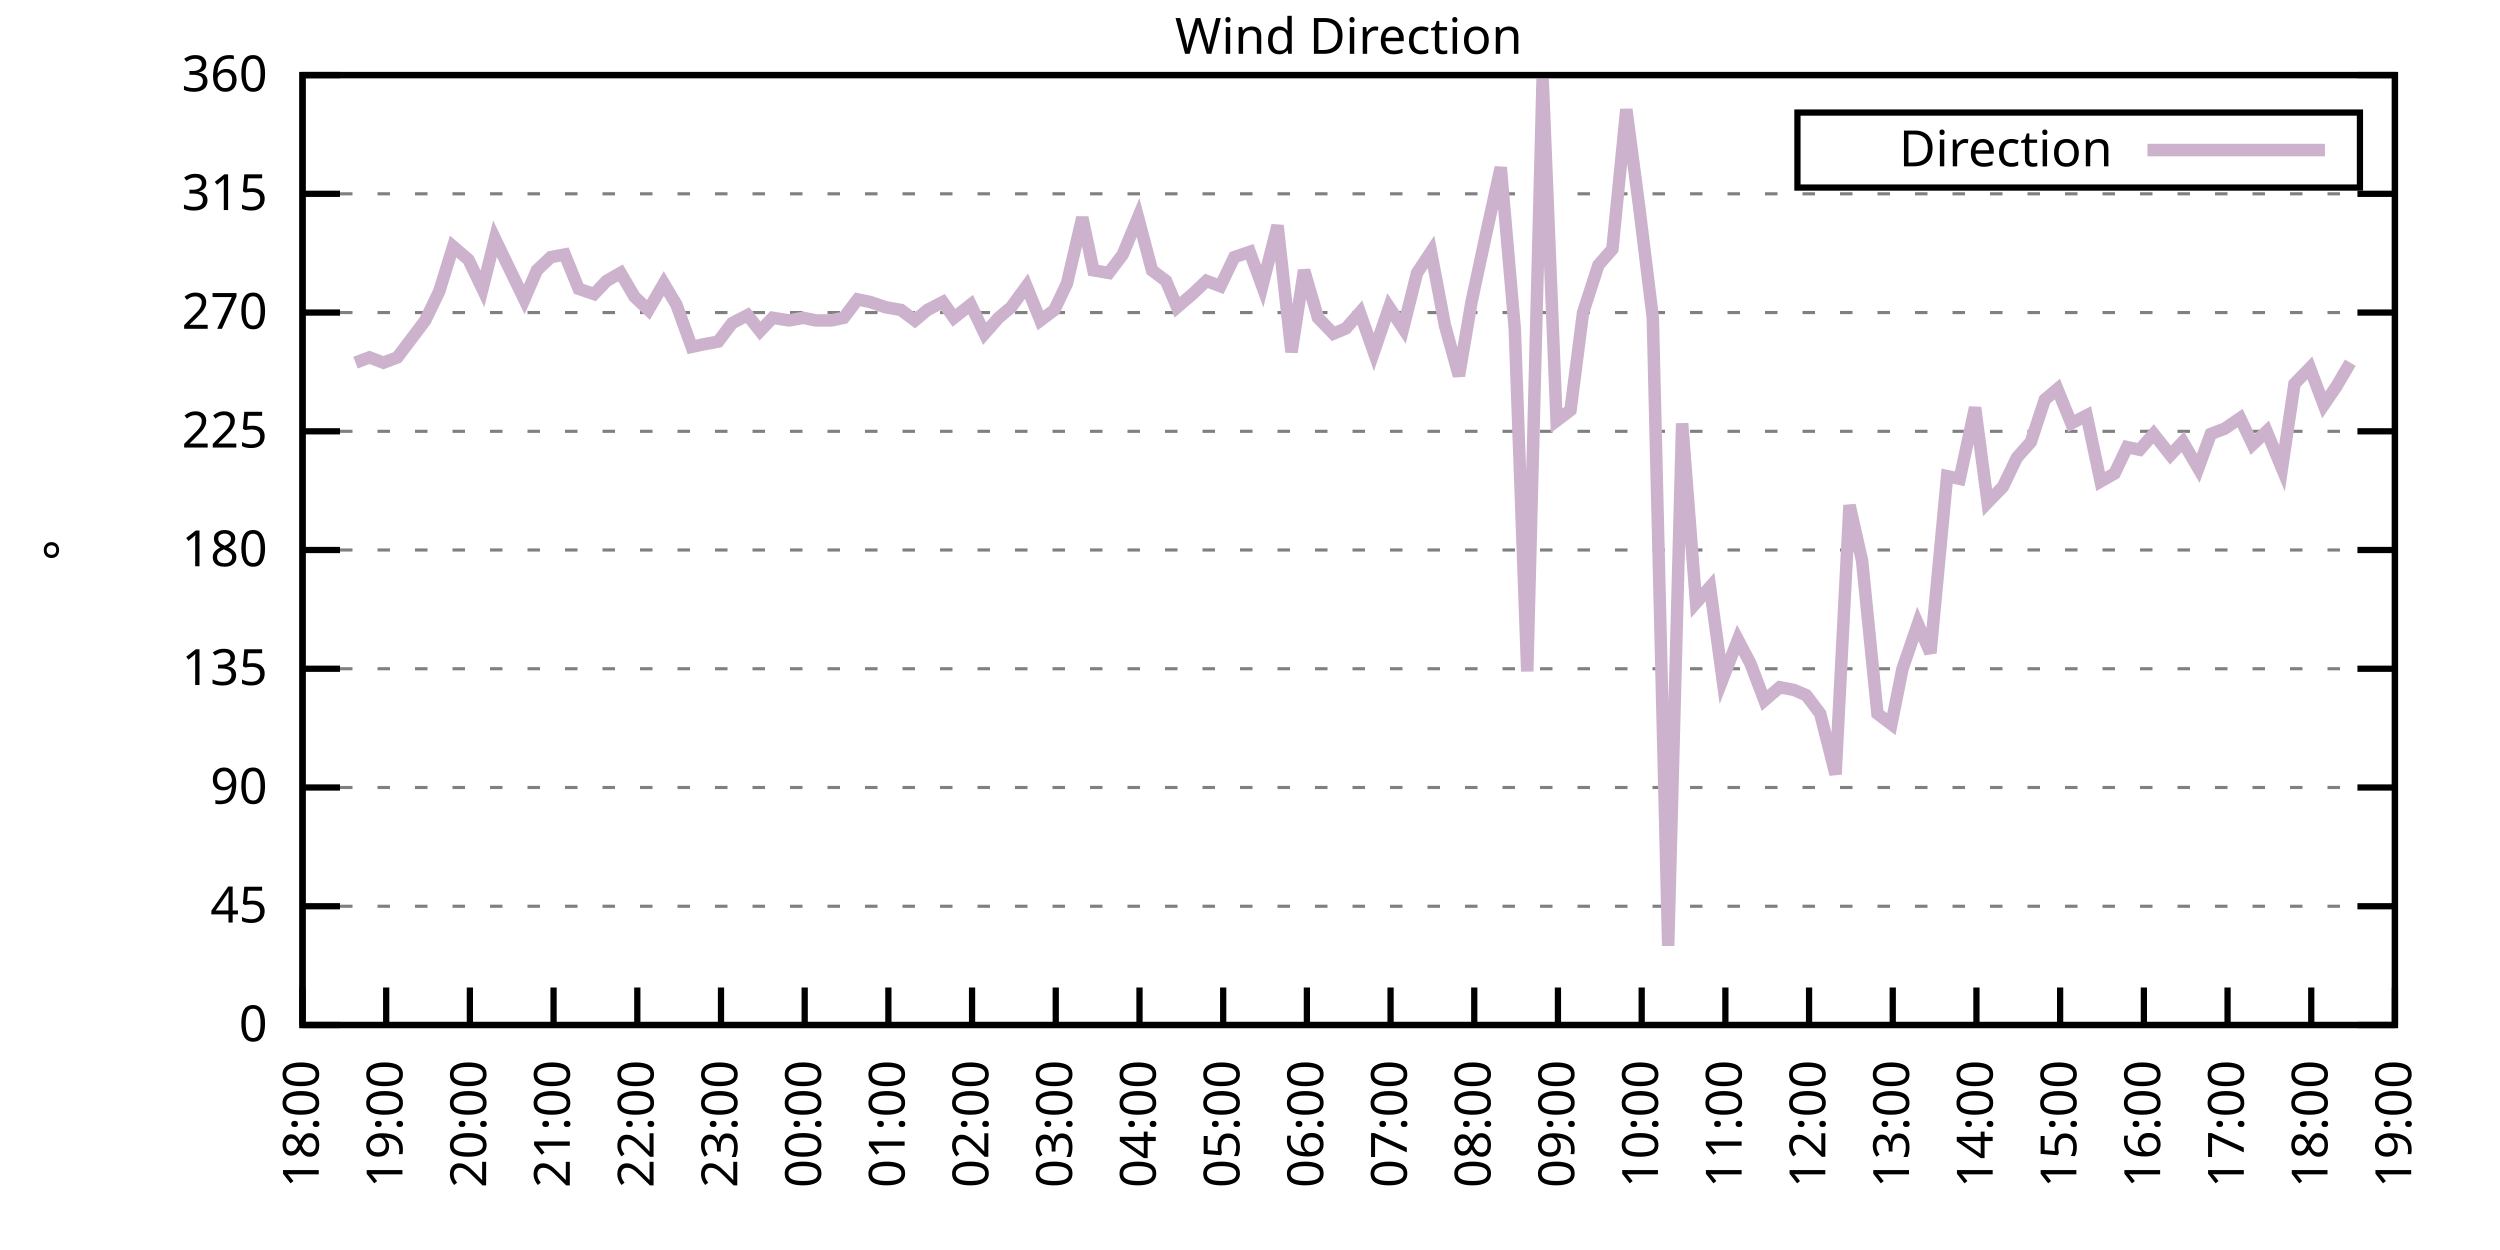
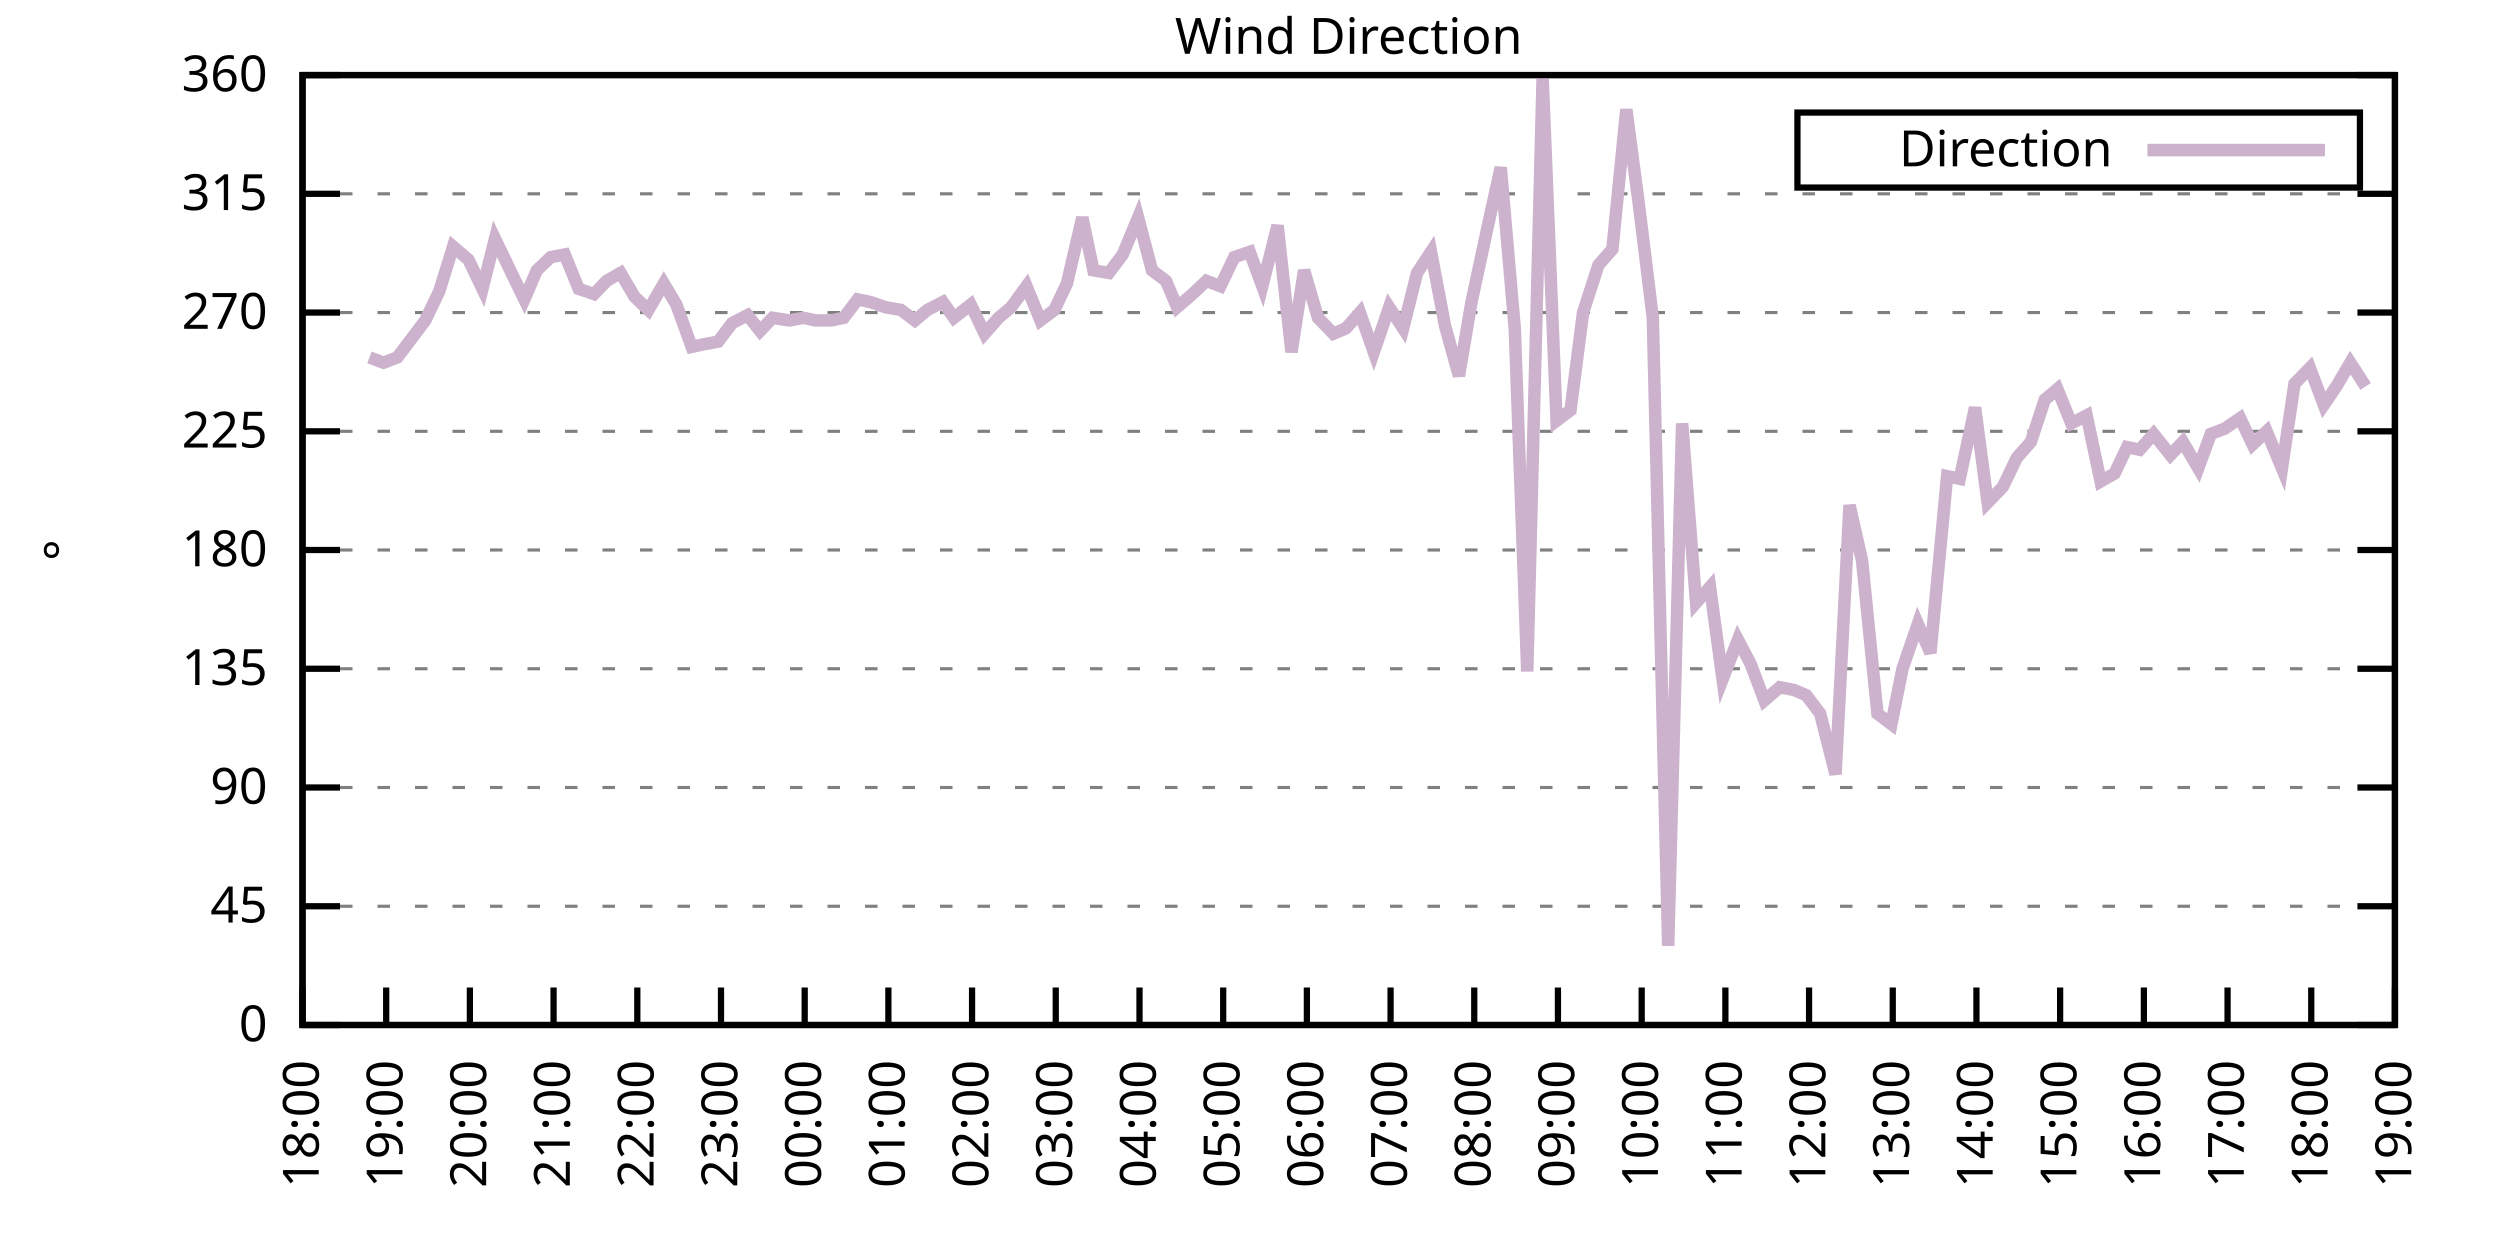
<svg xmlns="http://www.w3.org/2000/svg" xmlns:xlink="http://www.w3.org/1999/xlink" width="400" height="200" viewBox="0 0 400 200">
  <g id="gnuplot_canvas">
    <rect x="0" y="0" width="400" height="200" fill="none" />
    <defs>
      <circle id="gpDot" r="0.5" stroke-width="0.5" stroke="currentColor" />
      <path id="gpPt0" stroke-width="0.333" stroke="currentColor" d="M-1,0 h2 M0,-1 v2" />
      <path id="gpPt1" stroke-width="0.333" stroke="currentColor" d="M-1,-1 L1,1 M1,-1 L-1,1" />
      <path id="gpPt2" stroke-width="0.333" stroke="currentColor" d="M-1,0 L1,0 M0,-1 L0,1 M-1,-1 L1,1 M-1,1 L1,-1" />
      <rect id="gpPt3" stroke-width="0.333" stroke="currentColor" x="-1" y="-1" width="2" height="2" />
      <rect id="gpPt4" stroke-width="0.333" stroke="currentColor" fill="currentColor" x="-1" y="-1" width="2" height="2" />
      <circle id="gpPt5" stroke-width="0.333" stroke="currentColor" cx="0" cy="0" r="1" />
      <use xlink:href="#gpPt5" id="gpPt6" fill="currentColor" stroke="none" />
      <path id="gpPt7" stroke-width="0.333" stroke="currentColor" d="M0,-1.33 L-1.33,0.67 L1.33,0.67 z" />
      <use xlink:href="#gpPt7" id="gpPt8" fill="currentColor" stroke="none" />
      <use xlink:href="#gpPt7" id="gpPt9" stroke="currentColor" transform="rotate(180)" />
      <use xlink:href="#gpPt9" id="gpPt10" fill="currentColor" stroke="none" />
      <use xlink:href="#gpPt3" id="gpPt11" stroke="currentColor" transform="rotate(45)" />
      <use xlink:href="#gpPt11" id="gpPt12" fill="currentColor" stroke="none" />
      <path id="gpPt13" stroke-width="0.333" stroke="currentColor" d="M0,1.330 L1.265,0.411 L0.782,-1.067 L-0.782,-1.076 L-1.265,0.411 z" />
      <use xlink:href="#gpPt13" id="gpPt14" fill="currentColor" stroke="none" />
      <filter id="textbox" filterUnits="objectBoundingBox" x="0" y="0" height="1" width="1">
        <feFlood flood-color="white" flood-opacity="1" result="bgnd" />
        <feComposite in="SourceGraphic" in2="bgnd" operator="atop" />
      </filter>
      <filter id="greybox" filterUnits="objectBoundingBox" x="0" y="0" height="1" width="1">
        <feFlood flood-color="lightgrey" flood-opacity="1" result="grey" />
        <feComposite in="SourceGraphic" in2="grey" operator="atop" />
      </filter>
    </defs>
    <g fill="none" color="white" stroke="currentColor" stroke-width="1.00" stroke-linecap="butt" stroke-linejoin="miter">
</g>
    <g fill="none" color="black" stroke="currentColor" stroke-width="1.00" stroke-linecap="butt" stroke-linejoin="miter">
      <g stroke="none" shape-rendering="crispEdges">
        <polygon fill="rgb(255, 255, 255)" points="48.40,164.00 383.18,164.00 383.18,12.02 48.40,12.02 " />
      </g>
    </g>
    <g fill="none" color="black" stroke="currentColor" stroke-width="1.00" stroke-linecap="butt" stroke-linejoin="miter">
</g>
    <g fill="none" color="black" stroke="black" stroke-width="0.50" stroke-linecap="butt" stroke-linejoin="miter">
</g>
    <g fill="none" color="gray" stroke="currentColor" stroke-width="0.50" stroke-linecap="butt" stroke-linejoin="miter">
      <path stroke="gray" stroke-dasharray="2,4" class="gridline" d="M48.40,164.00 L383.19,164.00  " />
    </g>
    <g fill="none" color="gray" stroke="gray" stroke-width="1.00" stroke-linecap="butt" stroke-linejoin="miter">
</g>
    <g fill="none" color="black" stroke="currentColor" stroke-width="1.00" stroke-linecap="butt" stroke-linejoin="miter">
      <path stroke="black" d="M48.40,164.00 L54.40,164.00 M383.19,164.00 L377.19,164.00  " />
      <g transform="translate(42.80,166.60)" stroke="none" fill="black" font-family="Sans" font-size="8.00" text-anchor="end">
        <text>
          <tspan font-family="Sans"> 0</tspan>
        </text>
      </g>
    </g>
    <g fill="none" color="black" stroke="currentColor" stroke-width="1.00" stroke-linecap="butt" stroke-linejoin="miter">
</g>
    <g fill="none" color="black" stroke="black" stroke-width="0.50" stroke-linecap="butt" stroke-linejoin="miter">
</g>
    <g fill="none" color="gray" stroke="currentColor" stroke-width="0.50" stroke-linecap="butt" stroke-linejoin="miter">
      <path stroke="gray" stroke-dasharray="2,4" class="gridline" d="M48.40,145.00 L383.19,145.00  " />
    </g>
    <g fill="none" color="gray" stroke="gray" stroke-width="1.00" stroke-linecap="butt" stroke-linejoin="miter">
</g>
    <g fill="none" color="black" stroke="currentColor" stroke-width="1.00" stroke-linecap="butt" stroke-linejoin="miter">
      <path stroke="black" d="M48.40,145.00 L54.40,145.00 M383.19,145.00 L377.19,145.00  " />
      <g transform="translate(42.80,147.60)" stroke="none" fill="black" font-family="Sans" font-size="8.00" text-anchor="end">
        <text>
          <tspan font-family="Sans"> 45</tspan>
        </text>
      </g>
    </g>
    <g fill="none" color="black" stroke="currentColor" stroke-width="1.00" stroke-linecap="butt" stroke-linejoin="miter">
</g>
    <g fill="none" color="black" stroke="black" stroke-width="0.50" stroke-linecap="butt" stroke-linejoin="miter">
</g>
    <g fill="none" color="gray" stroke="currentColor" stroke-width="0.50" stroke-linecap="butt" stroke-linejoin="miter">
      <path stroke="gray" stroke-dasharray="2,4" class="gridline" d="M48.40,126.00 L383.19,126.00  " />
    </g>
    <g fill="none" color="gray" stroke="gray" stroke-width="1.00" stroke-linecap="butt" stroke-linejoin="miter">
</g>
    <g fill="none" color="black" stroke="currentColor" stroke-width="1.00" stroke-linecap="butt" stroke-linejoin="miter">
      <path stroke="black" d="M48.40,126.00 L54.40,126.00 M383.19,126.00 L377.19,126.00  " />
      <g transform="translate(42.80,128.60)" stroke="none" fill="black" font-family="Sans" font-size="8.00" text-anchor="end">
        <text>
          <tspan font-family="Sans"> 90</tspan>
        </text>
      </g>
    </g>
    <g fill="none" color="black" stroke="currentColor" stroke-width="1.00" stroke-linecap="butt" stroke-linejoin="miter">
</g>
    <g fill="none" color="black" stroke="black" stroke-width="0.50" stroke-linecap="butt" stroke-linejoin="miter">
</g>
    <g fill="none" color="gray" stroke="currentColor" stroke-width="0.50" stroke-linecap="butt" stroke-linejoin="miter">
      <path stroke="gray" stroke-dasharray="2,4" class="gridline" d="M48.40,107.00 L383.19,107.00  " />
    </g>
    <g fill="none" color="gray" stroke="gray" stroke-width="1.00" stroke-linecap="butt" stroke-linejoin="miter">
</g>
    <g fill="none" color="black" stroke="currentColor" stroke-width="1.00" stroke-linecap="butt" stroke-linejoin="miter">
      <path stroke="black" d="M48.40,107.00 L54.40,107.00 M383.19,107.00 L377.19,107.00  " />
      <g transform="translate(42.80,109.60)" stroke="none" fill="black" font-family="Sans" font-size="8.00" text-anchor="end">
        <text>
          <tspan font-family="Sans"> 135</tspan>
        </text>
      </g>
    </g>
    <g fill="none" color="black" stroke="currentColor" stroke-width="1.00" stroke-linecap="butt" stroke-linejoin="miter">
</g>
    <g fill="none" color="black" stroke="black" stroke-width="0.50" stroke-linecap="butt" stroke-linejoin="miter">
</g>
    <g fill="none" color="gray" stroke="currentColor" stroke-width="0.50" stroke-linecap="butt" stroke-linejoin="miter">
      <path stroke="gray" stroke-dasharray="2,4" class="gridline" d="M48.40,88.00 L383.19,88.00  " />
    </g>
    <g fill="none" color="gray" stroke="gray" stroke-width="1.00" stroke-linecap="butt" stroke-linejoin="miter">
</g>
    <g fill="none" color="black" stroke="currentColor" stroke-width="1.00" stroke-linecap="butt" stroke-linejoin="miter">
      <path stroke="black" d="M48.40,88.00 L54.40,88.00 M383.19,88.00 L377.19,88.00  " />
      <g transform="translate(42.80,90.60)" stroke="none" fill="black" font-family="Sans" font-size="8.00" text-anchor="end">
        <text>
          <tspan font-family="Sans"> 180</tspan>
        </text>
      </g>
    </g>
    <g fill="none" color="black" stroke="currentColor" stroke-width="1.00" stroke-linecap="butt" stroke-linejoin="miter">
</g>
    <g fill="none" color="black" stroke="black" stroke-width="0.50" stroke-linecap="butt" stroke-linejoin="miter">
</g>
    <g fill="none" color="gray" stroke="currentColor" stroke-width="0.50" stroke-linecap="butt" stroke-linejoin="miter">
      <path stroke="gray" stroke-dasharray="2,4" class="gridline" d="M48.40,69.01 L383.19,69.01  " />
    </g>
    <g fill="none" color="gray" stroke="gray" stroke-width="1.00" stroke-linecap="butt" stroke-linejoin="miter">
</g>
    <g fill="none" color="black" stroke="currentColor" stroke-width="1.00" stroke-linecap="butt" stroke-linejoin="miter">
      <path stroke="black" d="M48.40,69.01 L54.40,69.01 M383.19,69.01 L377.19,69.01  " />
      <g transform="translate(42.80,71.61)" stroke="none" fill="black" font-family="Sans" font-size="8.00" text-anchor="end">
        <text>
          <tspan font-family="Sans"> 225</tspan>
        </text>
      </g>
    </g>
    <g fill="none" color="black" stroke="currentColor" stroke-width="1.00" stroke-linecap="butt" stroke-linejoin="miter">
</g>
    <g fill="none" color="black" stroke="black" stroke-width="0.50" stroke-linecap="butt" stroke-linejoin="miter">
</g>
    <g fill="none" color="gray" stroke="currentColor" stroke-width="0.50" stroke-linecap="butt" stroke-linejoin="miter">
      <path stroke="gray" stroke-dasharray="2,4" class="gridline" d="M48.40,50.01 L383.19,50.01  " />
    </g>
    <g fill="none" color="gray" stroke="gray" stroke-width="1.00" stroke-linecap="butt" stroke-linejoin="miter">
</g>
    <g fill="none" color="black" stroke="currentColor" stroke-width="1.00" stroke-linecap="butt" stroke-linejoin="miter">
      <path stroke="black" d="M48.40,50.01 L54.40,50.01 M383.19,50.01 L377.19,50.01  " />
      <g transform="translate(42.80,52.61)" stroke="none" fill="black" font-family="Sans" font-size="8.00" text-anchor="end">
        <text>
          <tspan font-family="Sans"> 270</tspan>
        </text>
      </g>
    </g>
    <g fill="none" color="black" stroke="currentColor" stroke-width="1.00" stroke-linecap="butt" stroke-linejoin="miter">
</g>
    <g fill="none" color="black" stroke="black" stroke-width="0.50" stroke-linecap="butt" stroke-linejoin="miter">
</g>
    <g fill="none" color="gray" stroke="currentColor" stroke-width="0.50" stroke-linecap="butt" stroke-linejoin="miter">
      <path stroke="gray" stroke-dasharray="2,4" class="gridline" d="M48.40,31.01 L383.19,31.01  " />
    </g>
    <g fill="none" color="gray" stroke="gray" stroke-width="1.00" stroke-linecap="butt" stroke-linejoin="miter">
</g>
    <g fill="none" color="black" stroke="currentColor" stroke-width="1.00" stroke-linecap="butt" stroke-linejoin="miter">
      <path stroke="black" d="M48.40,31.01 L54.40,31.01 M383.19,31.01 L377.19,31.01  " />
      <g transform="translate(42.80,33.61)" stroke="none" fill="black" font-family="Sans" font-size="8.00" text-anchor="end">
        <text>
          <tspan font-family="Sans"> 315</tspan>
        </text>
      </g>
    </g>
    <g fill="none" color="black" stroke="currentColor" stroke-width="1.00" stroke-linecap="butt" stroke-linejoin="miter">
</g>
    <g fill="none" color="black" stroke="black" stroke-width="0.50" stroke-linecap="butt" stroke-linejoin="miter">
</g>
    <g fill="none" color="gray" stroke="currentColor" stroke-width="0.50" stroke-linecap="butt" stroke-linejoin="miter">
      <path stroke="gray" stroke-dasharray="2,4" class="gridline" d="M48.40,12.01 L383.19,12.01  " />
    </g>
    <g fill="none" color="gray" stroke="gray" stroke-width="1.00" stroke-linecap="butt" stroke-linejoin="miter">
</g>
    <g fill="none" color="black" stroke="currentColor" stroke-width="1.00" stroke-linecap="butt" stroke-linejoin="miter">
      <path stroke="black" d="M48.40,12.01 L54.40,12.01 M383.19,12.01 L377.19,12.01  " />
      <g transform="translate(42.80,14.61)" stroke="none" fill="black" font-family="Sans" font-size="8.00" text-anchor="end">
        <text>
          <tspan font-family="Sans"> 360</tspan>
        </text>
      </g>
    </g>
    <g fill="none" color="black" stroke="currentColor" stroke-width="1.00" stroke-linecap="butt" stroke-linejoin="miter">
      <path stroke="black" d="M48.40,164.00 L48.40,158.00  " />
      <g transform="translate(51.00,169.60) rotate(270.00)" stroke="none" fill="black" font-family="Sans" font-size="8.00" text-anchor="end">
        <text>
          <tspan font-family="Sans">18:00</tspan>
        </text>
      </g>
    </g>
    <g fill="none" color="black" stroke="currentColor" stroke-width="1.00" stroke-linecap="butt" stroke-linejoin="miter">
      <path stroke="black" d="M61.79,164.00 L61.79,158.00  " />
      <g transform="translate(64.39,169.60) rotate(270.00)" stroke="none" fill="black" font-family="Sans" font-size="8.00" text-anchor="end">
        <text>
          <tspan font-family="Sans">19:00</tspan>
        </text>
      </g>
    </g>
    <g fill="none" color="black" stroke="currentColor" stroke-width="1.00" stroke-linecap="butt" stroke-linejoin="miter">
      <path stroke="black" d="M75.18,164.00 L75.18,158.00  " />
      <g transform="translate(77.78,169.60) rotate(270.00)" stroke="none" fill="black" font-family="Sans" font-size="8.00" text-anchor="end">
        <text>
          <tspan font-family="Sans">20:00</tspan>
        </text>
      </g>
    </g>
    <g fill="none" color="black" stroke="currentColor" stroke-width="1.00" stroke-linecap="butt" stroke-linejoin="miter">
      <path stroke="black" d="M88.57,164.00 L88.57,158.00  " />
      <g transform="translate(91.17,169.60) rotate(270.00)" stroke="none" fill="black" font-family="Sans" font-size="8.00" text-anchor="end">
        <text>
          <tspan font-family="Sans">21:00</tspan>
        </text>
      </g>
    </g>
    <g fill="none" color="black" stroke="currentColor" stroke-width="1.00" stroke-linecap="butt" stroke-linejoin="miter">
      <path stroke="black" d="M101.97,164.00 L101.97,158.00  " />
      <g transform="translate(104.57,169.60) rotate(270.00)" stroke="none" fill="black" font-family="Sans" font-size="8.00" text-anchor="end">
        <text>
          <tspan font-family="Sans">22:00</tspan>
        </text>
      </g>
    </g>
    <g fill="none" color="black" stroke="currentColor" stroke-width="1.00" stroke-linecap="butt" stroke-linejoin="miter">
      <path stroke="black" d="M115.36,164.00 L115.36,158.00  " />
      <g transform="translate(117.96,169.60) rotate(270.00)" stroke="none" fill="black" font-family="Sans" font-size="8.00" text-anchor="end">
        <text>
          <tspan font-family="Sans">23:00</tspan>
        </text>
      </g>
    </g>
    <g fill="none" color="black" stroke="currentColor" stroke-width="1.00" stroke-linecap="butt" stroke-linejoin="miter">
      <path stroke="black" d="M128.75,164.00 L128.75,158.00  " />
      <g transform="translate(131.35,169.60) rotate(270.00)" stroke="none" fill="black" font-family="Sans" font-size="8.00" text-anchor="end">
        <text>
          <tspan font-family="Sans">00:00</tspan>
        </text>
      </g>
    </g>
    <g fill="none" color="black" stroke="currentColor" stroke-width="1.00" stroke-linecap="butt" stroke-linejoin="miter">
      <path stroke="black" d="M142.14,164.00 L142.14,158.00  " />
      <g transform="translate(144.74,169.60) rotate(270.00)" stroke="none" fill="black" font-family="Sans" font-size="8.00" text-anchor="end">
        <text>
          <tspan font-family="Sans">01:00</tspan>
        </text>
      </g>
    </g>
    <g fill="none" color="black" stroke="currentColor" stroke-width="1.00" stroke-linecap="butt" stroke-linejoin="miter">
      <path stroke="black" d="M155.53,164.00 L155.53,158.00  " />
      <g transform="translate(158.13,169.60) rotate(270.00)" stroke="none" fill="black" font-family="Sans" font-size="8.00" text-anchor="end">
        <text>
          <tspan font-family="Sans">02:00</tspan>
        </text>
      </g>
    </g>
    <g fill="none" color="black" stroke="currentColor" stroke-width="1.00" stroke-linecap="butt" stroke-linejoin="miter">
      <path stroke="black" d="M168.92,164.00 L168.92,158.00  " />
      <g transform="translate(171.52,169.60) rotate(270.00)" stroke="none" fill="black" font-family="Sans" font-size="8.00" text-anchor="end">
        <text>
          <tspan font-family="Sans">03:00</tspan>
        </text>
      </g>
    </g>
    <g fill="none" color="black" stroke="currentColor" stroke-width="1.00" stroke-linecap="butt" stroke-linejoin="miter">
      <path stroke="black" d="M182.32,164.00 L182.32,158.00  " />
      <g transform="translate(184.92,169.60) rotate(270.00)" stroke="none" fill="black" font-family="Sans" font-size="8.00" text-anchor="end">
        <text>
          <tspan font-family="Sans">04:00</tspan>
        </text>
      </g>
    </g>
    <g fill="none" color="black" stroke="currentColor" stroke-width="1.00" stroke-linecap="butt" stroke-linejoin="miter">
      <path stroke="black" d="M195.71,164.00 L195.71,158.00  " />
      <g transform="translate(198.31,169.60) rotate(270.00)" stroke="none" fill="black" font-family="Sans" font-size="8.00" text-anchor="end">
        <text>
          <tspan font-family="Sans">05:00</tspan>
        </text>
      </g>
    </g>
    <g fill="none" color="black" stroke="currentColor" stroke-width="1.00" stroke-linecap="butt" stroke-linejoin="miter">
      <path stroke="black" d="M209.10,164.00 L209.10,158.00  " />
      <g transform="translate(211.70,169.60) rotate(270.00)" stroke="none" fill="black" font-family="Sans" font-size="8.00" text-anchor="end">
        <text>
          <tspan font-family="Sans">06:00</tspan>
        </text>
      </g>
    </g>
    <g fill="none" color="black" stroke="currentColor" stroke-width="1.00" stroke-linecap="butt" stroke-linejoin="miter">
      <path stroke="black" d="M222.49,164.00 L222.49,158.00  " />
      <g transform="translate(225.09,169.60) rotate(270.00)" stroke="none" fill="black" font-family="Sans" font-size="8.00" text-anchor="end">
        <text>
          <tspan font-family="Sans">07:00</tspan>
        </text>
      </g>
    </g>
    <g fill="none" color="black" stroke="currentColor" stroke-width="1.00" stroke-linecap="butt" stroke-linejoin="miter">
      <path stroke="black" d="M235.88,164.00 L235.88,158.00  " />
      <g transform="translate(238.48,169.60) rotate(270.00)" stroke="none" fill="black" font-family="Sans" font-size="8.00" text-anchor="end">
        <text>
          <tspan font-family="Sans">08:00</tspan>
        </text>
      </g>
    </g>
    <g fill="none" color="black" stroke="currentColor" stroke-width="1.00" stroke-linecap="butt" stroke-linejoin="miter">
      <path stroke="black" d="M249.27,164.00 L249.27,158.00  " />
      <g transform="translate(251.87,169.60) rotate(270.00)" stroke="none" fill="black" font-family="Sans" font-size="8.00" text-anchor="end">
        <text>
          <tspan font-family="Sans">09:00</tspan>
        </text>
      </g>
    </g>
    <g fill="none" color="black" stroke="currentColor" stroke-width="1.00" stroke-linecap="butt" stroke-linejoin="miter">
      <path stroke="black" d="M262.67,164.00 L262.67,158.00  " />
      <g transform="translate(265.27,169.60) rotate(270.00)" stroke="none" fill="black" font-family="Sans" font-size="8.00" text-anchor="end">
        <text>
          <tspan font-family="Sans">10:00</tspan>
        </text>
      </g>
    </g>
    <g fill="none" color="black" stroke="currentColor" stroke-width="1.00" stroke-linecap="butt" stroke-linejoin="miter">
      <path stroke="black" d="M276.06,164.00 L276.06,158.00  " />
      <g transform="translate(278.66,169.60) rotate(270.00)" stroke="none" fill="black" font-family="Sans" font-size="8.00" text-anchor="end">
        <text>
          <tspan font-family="Sans">11:00</tspan>
        </text>
      </g>
    </g>
    <g fill="none" color="black" stroke="currentColor" stroke-width="1.00" stroke-linecap="butt" stroke-linejoin="miter">
      <path stroke="black" d="M289.45,164.00 L289.45,158.00  " />
      <g transform="translate(292.05,169.60) rotate(270.00)" stroke="none" fill="black" font-family="Sans" font-size="8.00" text-anchor="end">
        <text>
          <tspan font-family="Sans">12:00</tspan>
        </text>
      </g>
    </g>
    <g fill="none" color="black" stroke="currentColor" stroke-width="1.00" stroke-linecap="butt" stroke-linejoin="miter">
      <path stroke="black" d="M302.84,164.00 L302.84,158.00  " />
      <g transform="translate(305.44,169.60) rotate(270.00)" stroke="none" fill="black" font-family="Sans" font-size="8.00" text-anchor="end">
        <text>
          <tspan font-family="Sans">13:00</tspan>
        </text>
      </g>
    </g>
    <g fill="none" color="black" stroke="currentColor" stroke-width="1.00" stroke-linecap="butt" stroke-linejoin="miter">
      <path stroke="black" d="M316.23,164.00 L316.23,158.00  " />
      <g transform="translate(318.83,169.60) rotate(270.00)" stroke="none" fill="black" font-family="Sans" font-size="8.00" text-anchor="end">
        <text>
          <tspan font-family="Sans">14:00</tspan>
        </text>
      </g>
    </g>
    <g fill="none" color="black" stroke="currentColor" stroke-width="1.00" stroke-linecap="butt" stroke-linejoin="miter">
      <path stroke="black" d="M329.62,164.00 L329.62,158.00  " />
      <g transform="translate(332.22,169.60) rotate(270.00)" stroke="none" fill="black" font-family="Sans" font-size="8.00" text-anchor="end">
        <text>
          <tspan font-family="Sans">15:00</tspan>
        </text>
      </g>
    </g>
    <g fill="none" color="black" stroke="currentColor" stroke-width="1.00" stroke-linecap="butt" stroke-linejoin="miter">
      <path stroke="black" d="M343.02,164.00 L343.02,158.00  " />
      <g transform="translate(345.62,169.60) rotate(270.00)" stroke="none" fill="black" font-family="Sans" font-size="8.00" text-anchor="end">
        <text>
          <tspan font-family="Sans">16:00</tspan>
        </text>
      </g>
    </g>
    <g fill="none" color="black" stroke="currentColor" stroke-width="1.00" stroke-linecap="butt" stroke-linejoin="miter">
      <path stroke="black" d="M356.41,164.00 L356.41,158.00  " />
      <g transform="translate(359.01,169.60) rotate(270.00)" stroke="none" fill="black" font-family="Sans" font-size="8.00" text-anchor="end">
        <text>
          <tspan font-family="Sans">17:00</tspan>
        </text>
      </g>
    </g>
    <g fill="none" color="black" stroke="currentColor" stroke-width="1.00" stroke-linecap="butt" stroke-linejoin="miter">
      <path stroke="black" d="M369.80,164.00 L369.80,158.00  " />
      <g transform="translate(372.40,169.60) rotate(270.00)" stroke="none" fill="black" font-family="Sans" font-size="8.00" text-anchor="end">
        <text>
          <tspan font-family="Sans">18:00</tspan>
        </text>
      </g>
    </g>
    <g fill="none" color="black" stroke="currentColor" stroke-width="1.00" stroke-linecap="butt" stroke-linejoin="miter">
      <path stroke="black" d="M383.19,164.00 L383.19,158.00  " />
      <g transform="translate(385.79,169.60) rotate(270.00)" stroke="none" fill="black" font-family="Sans" font-size="8.00" text-anchor="end">
        <text>
          <tspan font-family="Sans">19:00</tspan>
        </text>
      </g>
    </g>
    <g fill="none" color="black" stroke="currentColor" stroke-width="1.00" stroke-linecap="butt" stroke-linejoin="miter">
</g>
    <g fill="none" color="black" stroke="currentColor" stroke-width="1.00" stroke-linecap="butt" stroke-linejoin="miter">
      <path stroke="black" d="M48.40,12.01 L48.40,164.00 L383.19,164.00 L383.19,12.01 L48.40,12.01 Z  " />
    </g>
    <g fill="none" color="black" stroke="currentColor" stroke-width="1.00" stroke-linecap="butt" stroke-linejoin="miter">
</g>
    <g fill="none" color="black" stroke="currentColor" stroke-width="1.00" stroke-linecap="butt" stroke-linejoin="miter">
      <path stroke="black" d="M287.59,30.01 L287.59,18.01 L377.59,18.01 L377.59,30.01 L287.59,30.01 Z  " />
    </g>
    <g id="Wind_direction_plot_1">
      <g fill="none" color="white" stroke="black" stroke-width="2.00" stroke-linecap="butt" stroke-linejoin="miter">
</g>
      <g fill="none" color="black" stroke="currentColor" stroke-width="2.00" stroke-linecap="butt" stroke-linejoin="miter">
        <g transform="translate(337.99,26.61)" stroke="none" fill="black" font-family="Sans" font-size="8.00" text-anchor="end">
          <text>
            <tspan font-family="Sans">Direction</tspan>
          </text>
        </g>
      </g>
      <g fill="none" color="black" stroke="currentColor" stroke-width="2.00" stroke-linecap="butt" stroke-linejoin="miter">
-         <path stroke="rgb(204, 178, 204)" d="M343.59,24.01 L371.99,24.01 M56.88,58.03 L59.11,57.18 L61.35,58.03 L63.58,57.18 L65.81,54.23 L68.04,51.27   L70.27,46.63 L72.50,39.45 L74.96,41.56 L77.19,46.21 L79.20,38.19 L81.43,42.83 L83.89,47.90 L85.90,43.25   L88.13,41.14 L90.36,40.72 L92.59,46.21 L95.05,47.05 L97.06,44.94 L99.29,43.67 L101.52,47.47 L103.75,49.59   L106.21,45.36 L108.22,48.74 L110.67,55.50 L112.68,55.07 L114.91,54.65 L117.14,51.70 L119.60,50.43 L121.61,52.96   L123.62,50.85 L126.29,51.27 L128.53,50.85 L130.54,51.27 L132.99,51.27 L135.00,50.85 L137.23,47.90 L139.24,48.32   L141.69,49.16 L144.15,49.59 L146.38,51.27 L148.39,49.59 L150.85,48.32 L152.63,50.85 L155.31,48.74 L157.54,53.39   L159.77,50.85 L161.78,49.16 L164.24,45.79 L166.47,51.27 L168.70,49.59 L170.71,45.36 L173.17,34.81 L174.95,43.25   L177.41,43.67 L179.64,40.72 L182.09,34.81 L184.32,43.25 L186.56,44.94 L188.34,49.16 L190.80,47.05 L193.03,44.94   L195.26,45.79 L197.49,41.14 L199.95,40.30 L201.96,45.79 L204.41,36.08 L206.64,56.34 L208.65,43.25 L210.88,50.85   L213.34,53.39 L215.35,52.54 L217.58,50.01 L219.81,56.34 L222.27,49.16 L224.50,52.54 L226.73,43.67 L228.96,40.30   L231.20,52.12 L233.43,60.14 L235.44,48.32 L237.89,36.92 L240.12,26.79 L242.36,52.54 L244.36,107.43 L246.82,12.43   L249.05,67.32 L251.28,65.63 L253.29,50.01 L255.75,42.41 L257.98,39.87 L260.21,17.50 L262.22,32.70 L264.45,50.85   L266.91,151.33 L269.14,67.74 L271.37,96.45 L273.60,93.92 L275.61,108.69 L278.07,102.36 L280.07,106.16 L282.31,112.07   L284.76,109.96 L286.99,110.38 L289.00,111.23 L291.23,114.18 L293.69,123.89 L295.92,80.83 L297.93,89.69 L300.39,114.18   L302.62,115.87 L304.40,107.00 L306.86,99.83 L308.87,104.47 L311.54,76.18 L313.55,76.61 L316.01,65.21 L318.02,80.41   L320.47,77.87 L322.70,73.23 L324.94,70.70 L327.17,63.94 L329.18,62.25 L331.41,67.74 L333.86,66.47 L336.10,77.03   L338.33,75.76 L340.34,71.54 L342.35,71.96 L344.58,69.43 L347.26,72.81 L349.26,70.70 L351.72,74.92 L353.73,69.43   L355.96,68.58 L358.42,66.90 L360.42,71.12 L362.66,69.01 L365.11,74.92 L367.12,61.41 L369.58,58.87 L371.81,64.78   L373.82,61.83 L376.05,58.03  " />
+         <path stroke="rgb(204, 178, 204)" d="M343.59,24.01 L371.99,24.01 M59.11,57.18 L61.35,58.03 L63.58,57.18 L65.81,54.23 L68.04,51.27 L70.27,46.63   L72.50,39.45 L74.96,41.56 L77.19,46.21 L79.20,38.19 L81.43,42.83 L83.89,47.90 L85.90,43.25 L88.13,41.14   L90.36,40.72 L92.59,46.21 L95.05,47.05 L97.06,44.94 L99.29,43.67 L101.52,47.47 L103.75,49.59 L106.21,45.36   L108.22,48.74 L110.67,55.50 L112.68,55.07 L114.91,54.65 L117.14,51.70 L119.60,50.43 L121.61,52.96 L123.62,50.85   L126.29,51.27 L128.53,50.85 L130.54,51.27 L132.99,51.27 L135.00,50.85 L137.23,47.90 L139.24,48.32 L141.69,49.16   L144.15,49.59 L146.38,51.27 L148.39,49.59 L150.85,48.32 L152.63,50.85 L155.31,48.74 L157.54,53.39 L159.77,50.85   L161.78,49.16 L164.24,45.79 L166.47,51.27 L168.70,49.59 L170.71,45.36 L173.17,34.81 L174.95,43.25 L177.41,43.67   L179.64,40.72 L182.09,34.81 L184.32,43.25 L186.56,44.94 L188.34,49.16 L190.80,47.05 L193.03,44.94 L195.26,45.79   L197.49,41.14 L199.95,40.30 L201.96,45.79 L204.41,36.08 L206.64,56.34 L208.65,43.25 L210.88,50.85 L213.34,53.39   L215.35,52.54 L217.58,50.01 L219.81,56.34 L222.27,49.16 L224.50,52.54 L226.73,43.67 L228.96,40.30 L231.20,52.12   L233.43,60.14 L235.44,48.32 L237.89,36.92 L240.12,26.79 L242.36,52.54 L244.36,107.43 L246.82,12.43 L249.05,67.32   L251.28,65.63 L253.29,50.01 L255.75,42.41 L257.98,39.87 L260.21,17.50 L262.22,32.70 L264.45,50.85 L266.91,151.33   L269.14,67.74 L271.37,96.45 L273.60,93.92 L275.61,108.69 L278.07,102.36 L280.07,106.16 L282.31,112.07 L284.76,109.96   L286.99,110.38 L289.00,111.23 L291.23,114.18 L293.69,123.89 L295.92,80.83 L297.93,89.69 L300.39,114.18 L302.62,115.87   L304.40,107.00 L306.86,99.83 L308.87,104.47 L311.54,76.18 L313.55,76.61 L316.01,65.21 L318.02,80.41 L320.47,77.87   L322.70,73.23 L324.94,70.70 L327.17,63.94 L329.18,62.25 L331.41,67.74 L333.86,66.47 L336.10,77.03 L338.33,75.76   L340.34,71.54 L342.35,71.96 L344.58,69.43 L347.26,72.81 L349.26,70.70 L351.72,74.92 L353.73,69.43 L355.96,68.58   L358.42,66.90 L360.42,71.12 L362.66,69.01 L365.11,74.92 L367.12,61.41 L369.58,58.87 L371.81,64.78 L373.82,61.83   L376.05,58.03 L378.50,61.83  " />
      </g>
    </g>
    <g fill="none" color="black" stroke="currentColor" stroke-width="2.00" stroke-linecap="butt" stroke-linejoin="miter">
</g>
    <g fill="none" color="black" stroke="black" stroke-width="1.00" stroke-linecap="butt" stroke-linejoin="miter">
</g>
    <g fill="none" color="black" stroke="currentColor" stroke-width="1.00" stroke-linecap="butt" stroke-linejoin="miter">
      <path stroke="black" d="M48.40,12.01 L48.40,164.00 L383.19,164.00 L383.19,12.01 L48.40,12.01 Z  " />
      <g transform="translate(12.80,88.01) rotate(270.00)" stroke="none" fill="black" font-family="Sans" font-size="8.00" text-anchor="middle">
        <text>
          <tspan font-family="Sans">°</tspan>
        </text>
      </g>
    </g>
    <g fill="none" color="black" stroke="currentColor" stroke-width="1.00" stroke-linecap="butt" stroke-linejoin="miter">
</g>
    <g fill="none" color="black" stroke="currentColor" stroke-width="1.00" stroke-linecap="butt" stroke-linejoin="miter">
      <g transform="translate(215.79,8.61)" stroke="none" fill="black" font-family="Sans" font-size="8.00" text-anchor="middle">
        <text>
          <tspan font-family="Sans">Wind Direction</tspan>
        </text>
      </g>
    </g>
    <g fill="none" color="black" stroke="currentColor" stroke-width="1.00" stroke-linecap="butt" stroke-linejoin="miter">
</g>
  </g>
</svg>
